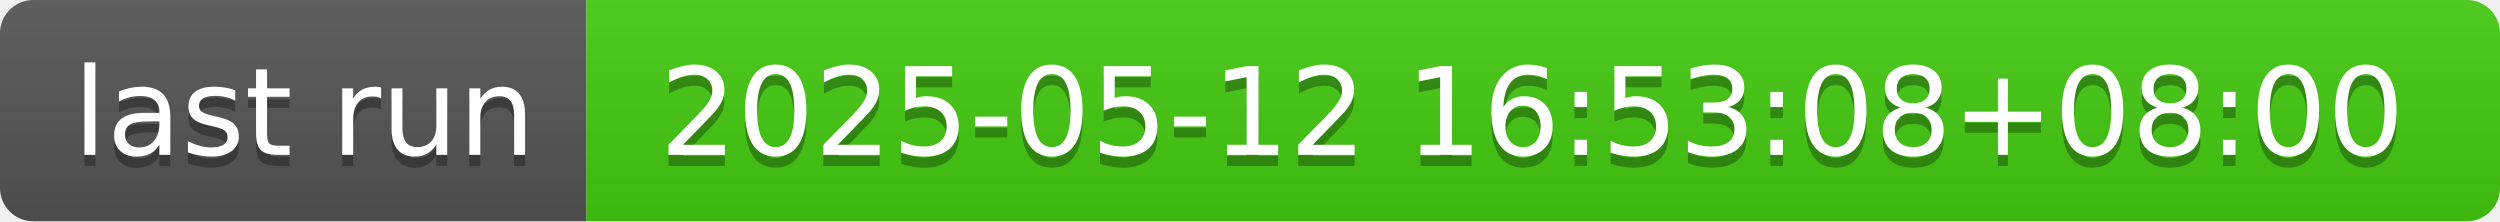
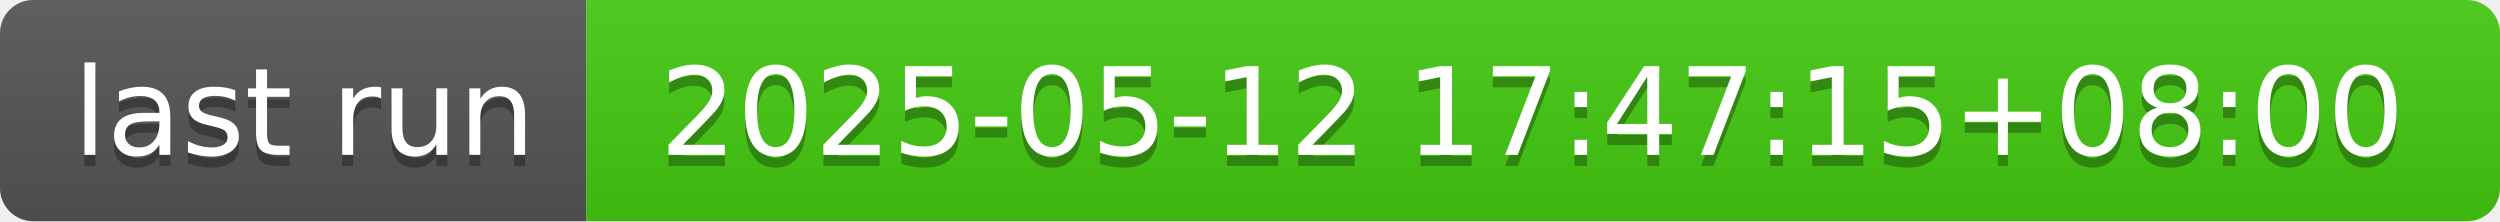
- <svg xmlns="http://www.w3.org/2000/svg" width="226" height="20" role="img" aria-label="last run: 2025-05-12 16:53:08+08:00">
+ <svg xmlns="http://www.w3.org/2000/svg" width="226" height="20" role="img" aria-label="last run: 2025-05-12 17:47:15+08:00">
  <linearGradient id="s" x2="0" y2="100%">
    <stop offset="0" stop-color="#bbb" stop-opacity=".1" />
    <stop offset="1" stop-opacity=".1" />
  </linearGradient>
  <clipPath id="r">
    <rect width="226" height="20" rx="3" fill="#fff" />
  </clipPath>
  <g clip-path="url(#r)">
    <rect width="53" height="20" fill="#555" />
    <rect x="53" width="173" height="20" fill="#4c1" />
    <rect width="226" height="20" fill="url(#s)" />
  </g>
  <g fill="#fff" text-anchor="middle" font-family="Verdana,Geneva,DejaVu Sans,sans-serif" text-rendering="geometricPrecision" font-size="110">
    <text aria-hidden="true" x="275" y="150" fill="#010101" fill-opacity=".3" transform="scale(.1)" textLength="430">last run</text>
    <text x="275" y="140" transform="scale(.1)" fill="#fff" textLength="430">last run</text>
-     <text aria-hidden="true" x="1385" y="150" fill="#010101" fill-opacity=".3" transform="scale(.1)" textLength="1630">2025-05-12 16:53:08+08:00</text>
-     <text x="1385" y="140" transform="scale(.1)" fill="#fff" textLength="1630">2025-05-12 16:53:08+08:00</text>
+     <text aria-hidden="true" x="1385" y="150" fill="#010101" fill-opacity=".3" transform="scale(.1)" textLength="1630">2025-05-12 17:47:15+08:00</text>
+     <text x="1385" y="140" transform="scale(.1)" fill="#fff" textLength="1630">2025-05-12 17:47:15+08:00</text>
  </g>
</svg>
